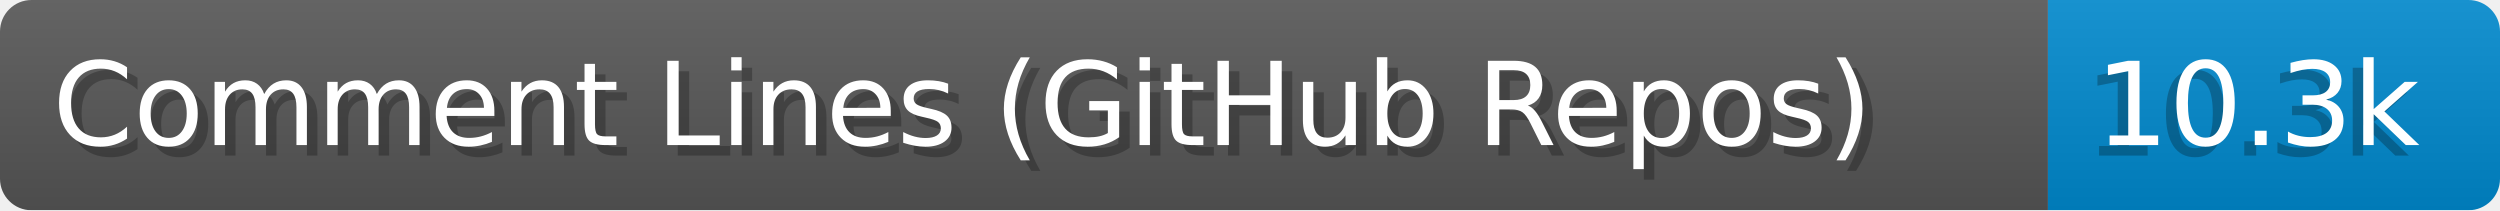
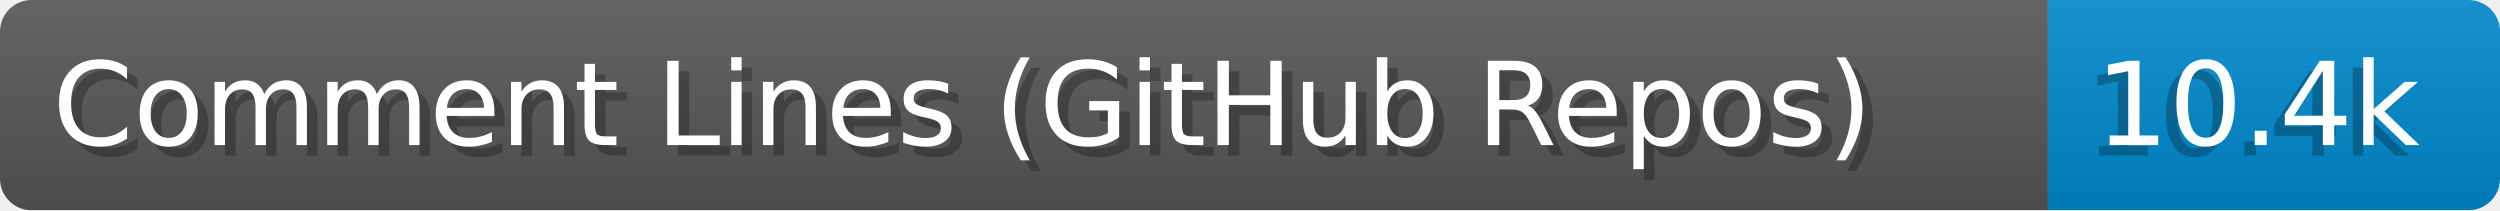
- <svg xmlns="http://www.w3.org/2000/svg" width="237.8" height="20" viewBox="0 0 2378.0 200" role="img" aria-label="Comment Lines (GitHub Repos): 10.3k">
+ <svg xmlns="http://www.w3.org/2000/svg" width="237.8" height="20" viewBox="0 0 2378.0 200" role="img" aria-label="Comment Lines (GitHub Repos): 10.4k">
  <linearGradient id="a" x2="0" y2="100%">
    <stop offset="0" stop-opacity=".1" stop-color="#EEE" />
    <stop offset="1" stop-opacity=".1" />
  </linearGradient>
  <mask id="m">
    <rect width="2378.0" height="200" rx="30" fill="#FFF" />
  </mask>
  <g mask="url(#m)">
    <rect width="1948.0" height="200" fill="#555" />
    <rect width="430.0" height="200" fill="#08C" x="1948.0" />
    <rect width="2378.0" height="200" fill="url(#a)" />
  </g>
  <g aria-hidden="true" fill="#fff" text-anchor="start" font-family="Verdana,DejaVu Sans,sans-serif" font-size="110">
    <text x="60" y="148" textLength="1848.0" fill="#000" opacity="0.25">Comment Lines (GitHub Repos)</text>
    <text x="50" y="138" textLength="1848.0">Comment Lines (GitHub Repos)</text>
-     <text x="1983.0" y="148" textLength="330.0" fill="#000" opacity="0.25">10.3k</text>
-     <text x="1993.0" y="138" textLength="330.0">10.3k</text>
+     <text x="1983.0" y="148" textLength="330.0" fill="#000" opacity="0.25">10.4k</text>
+     <text x="1993.0" y="138" textLength="330.0">10.4k</text>
  </g>
</svg>
